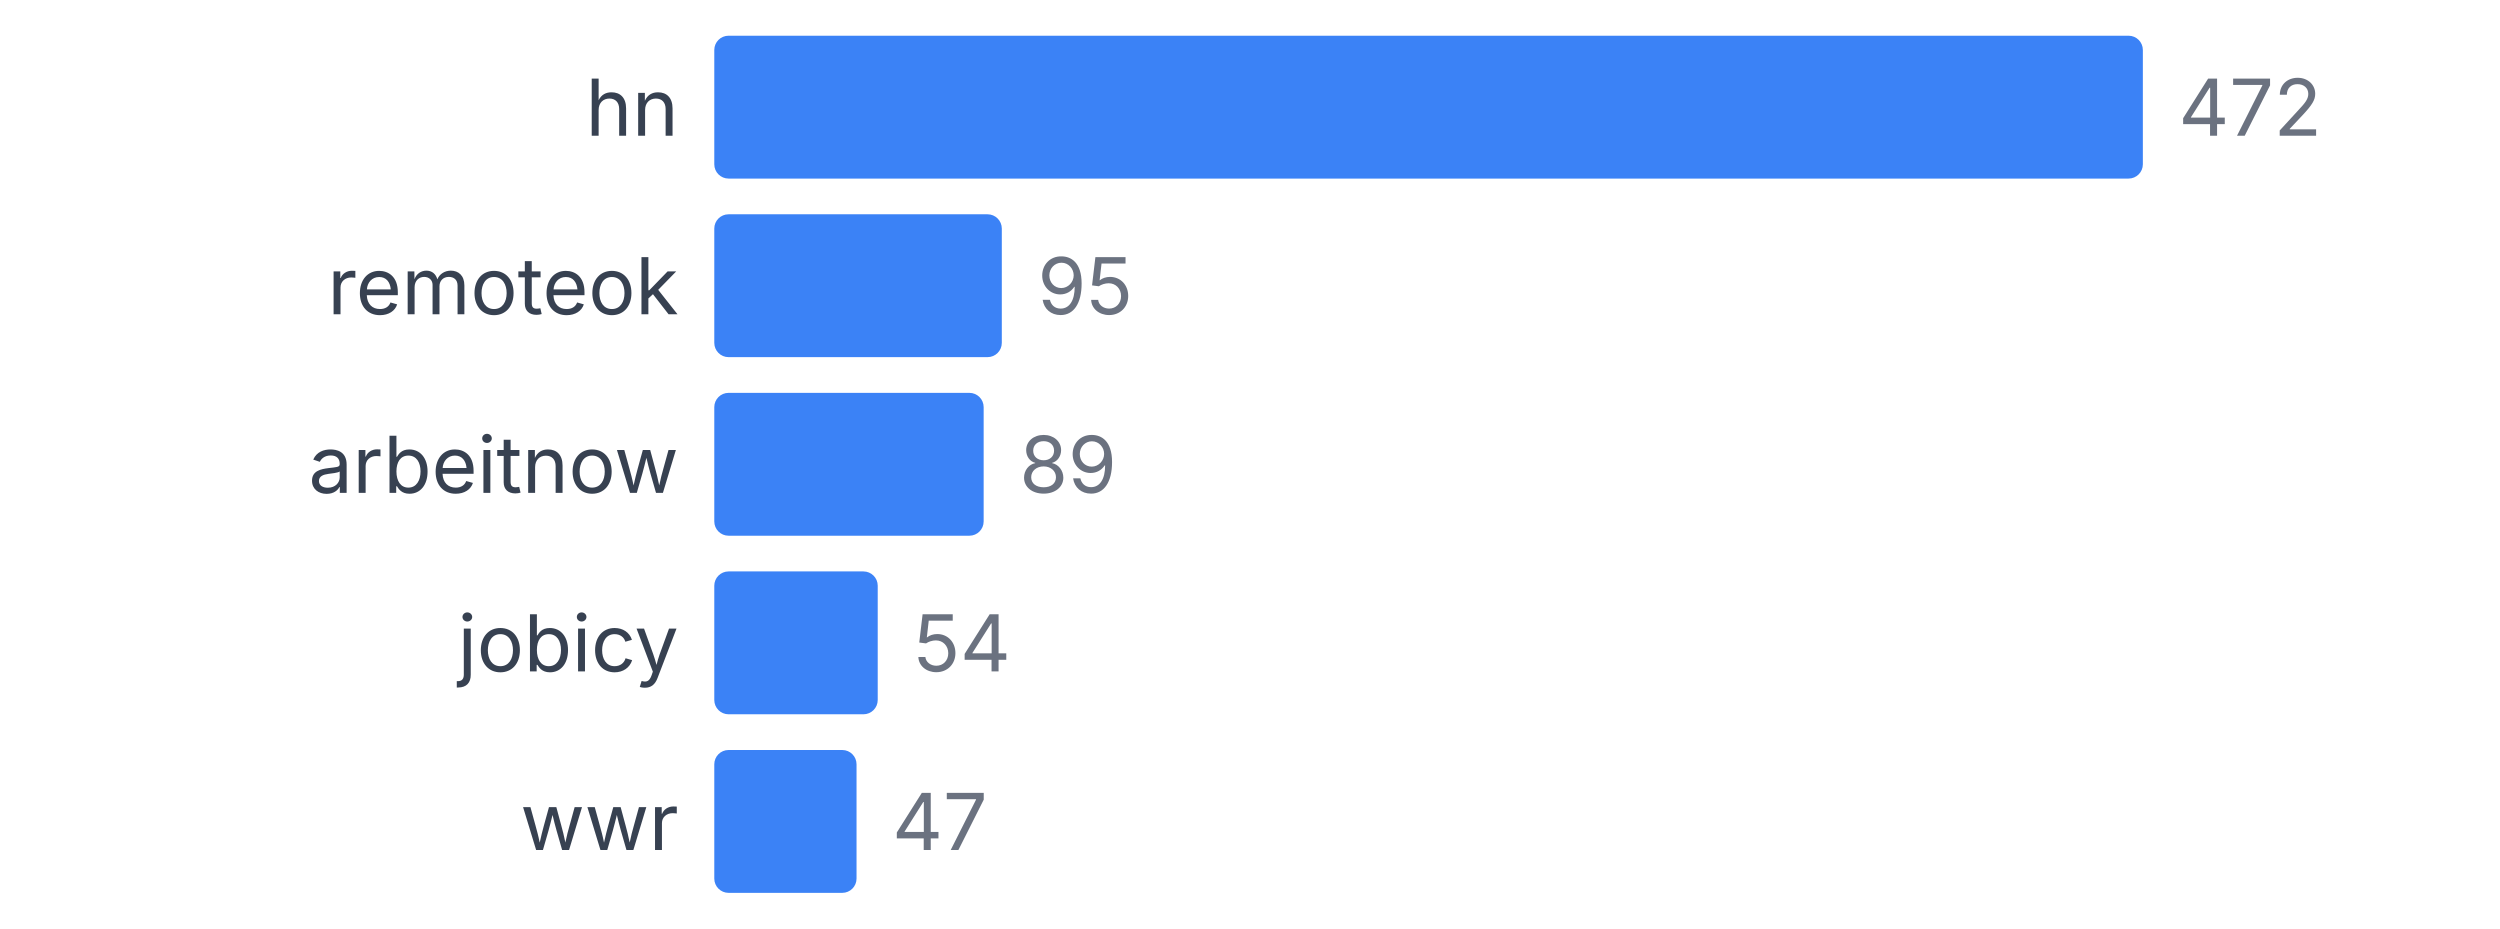
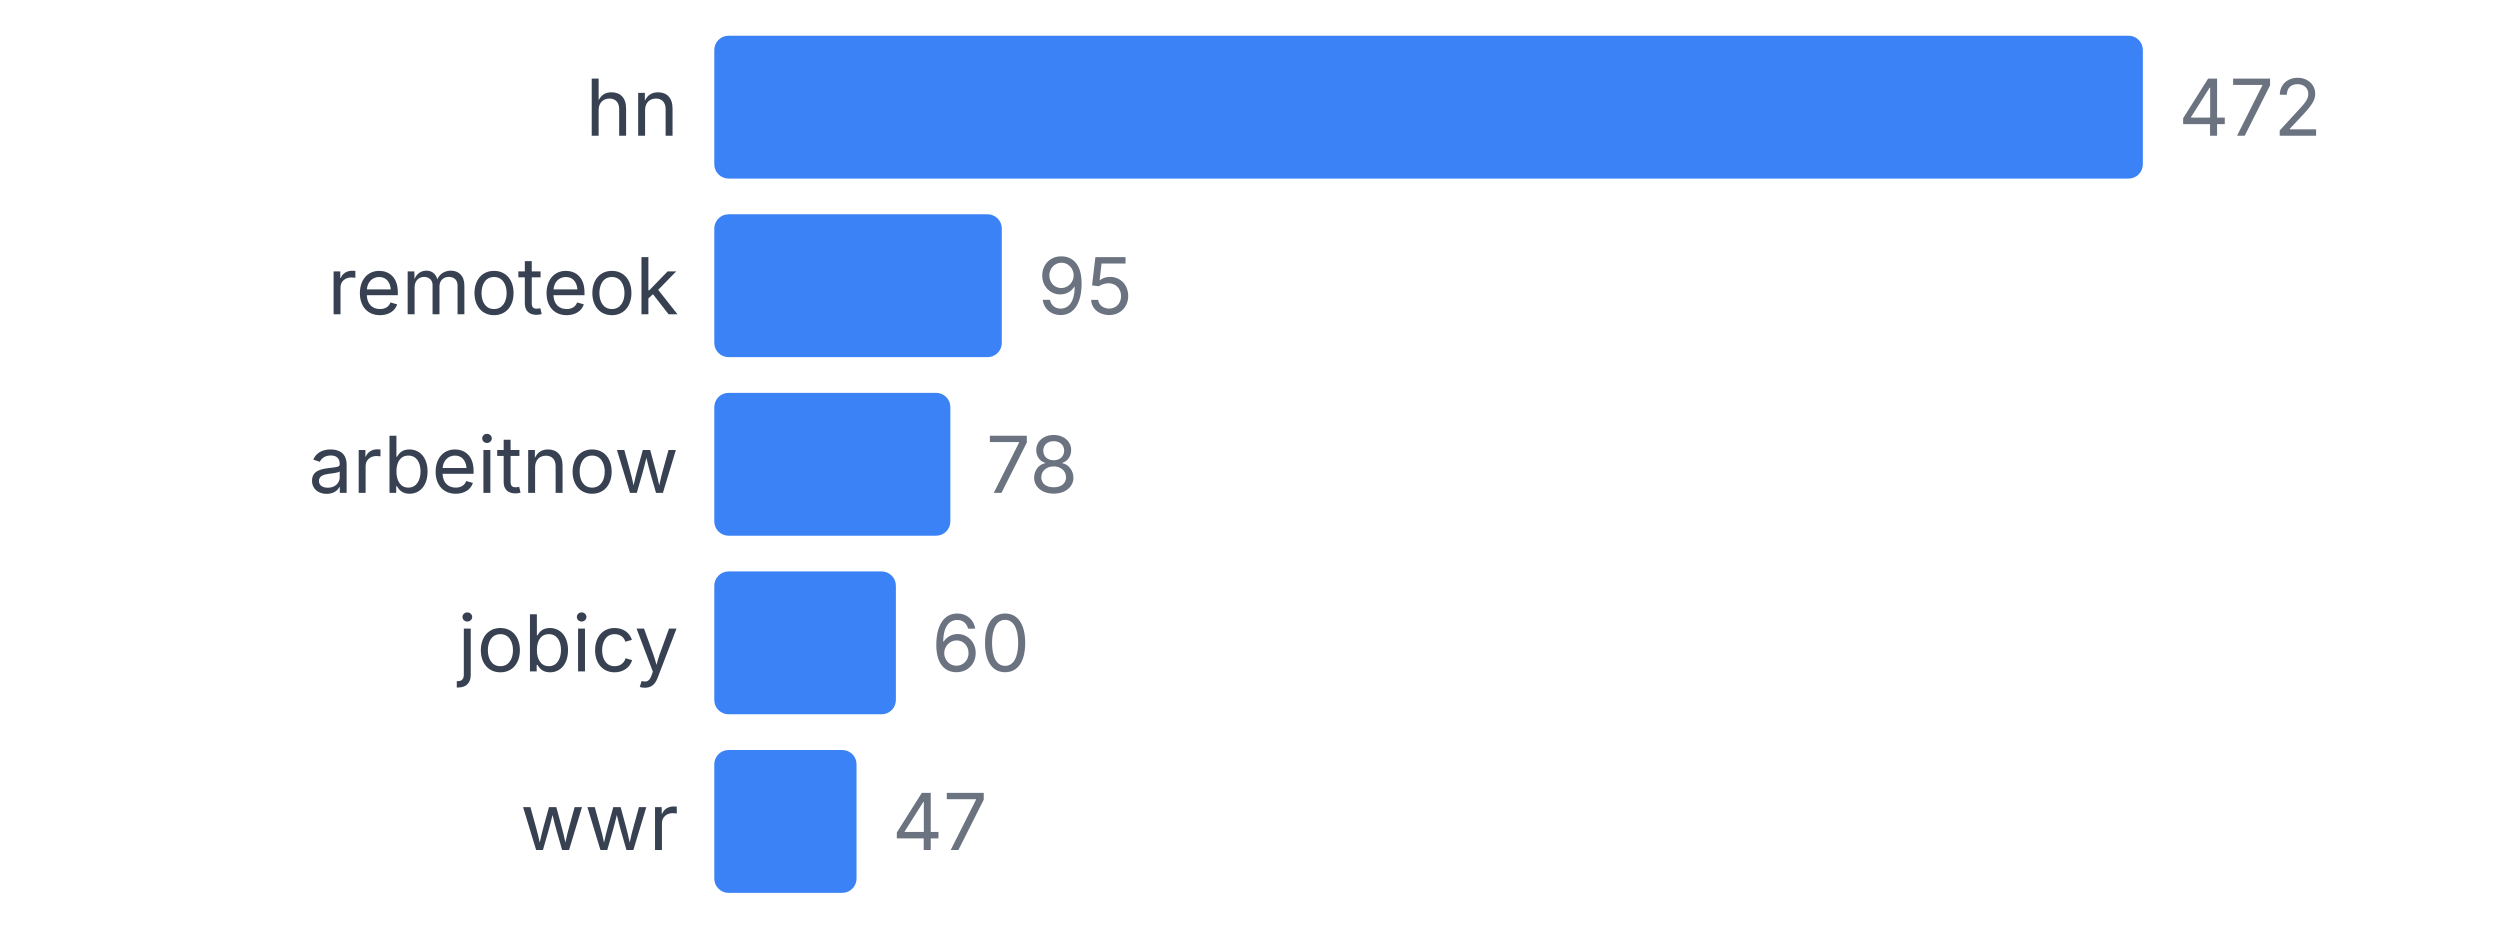
<svg xmlns="http://www.w3.org/2000/svg" width="350" height="130" viewBox="0 0 350 130">
  <style>
    text { font-family: system-ui, -apple-system, sans-serif; }
  </style>
  <text x="95" y="19" text-anchor="end" font-size="11" fill="#374151">hn</text>
  <rect x="100" y="5" width="200" height="20" fill="#3b82f6" rx="2" />
  <text x="305" y="19" font-size="11" fill="#6b7280">472</text>
  <text x="95" y="44" text-anchor="end" font-size="11" fill="#374151">remoteok</text>
  <rect x="100" y="30" width="40.254" height="20" fill="#3b82f6" rx="2" />
  <text x="145.254" y="44" font-size="11" fill="#6b7280">95</text>
  <text x="95" y="69" text-anchor="end" font-size="11" fill="#374151">arbeitnow</text>
-   <rect x="100" y="55" width="37.712" height="20" fill="#3b82f6" rx="2" />
-   <text x="142.712" y="69" font-size="11" fill="#6b7280">89</text>
+   <rect x="100" y="55" width="33.051" height="20" fill="#3b82f6" rx="2" />
+   <text x="138.051" y="69" font-size="11" fill="#6b7280">78</text>
  <text x="95" y="94" text-anchor="end" font-size="11" fill="#374151">jobicy</text>
-   <rect x="100" y="80" width="22.881" height="20" fill="#3b82f6" rx="2" />
-   <text x="127.881" y="94" font-size="11" fill="#6b7280">54</text>
+   <rect x="100" y="80" width="25.424" height="20" fill="#3b82f6" rx="2" />
+   <text x="130.424" y="94" font-size="11" fill="#6b7280">60</text>
  <text x="95" y="119" text-anchor="end" font-size="11" fill="#374151">wwr</text>
  <rect x="100" y="105" width="19.915" height="20" fill="#3b82f6" rx="2" />
  <text x="124.915" y="119" font-size="11" fill="#6b7280">47</text>
</svg>
